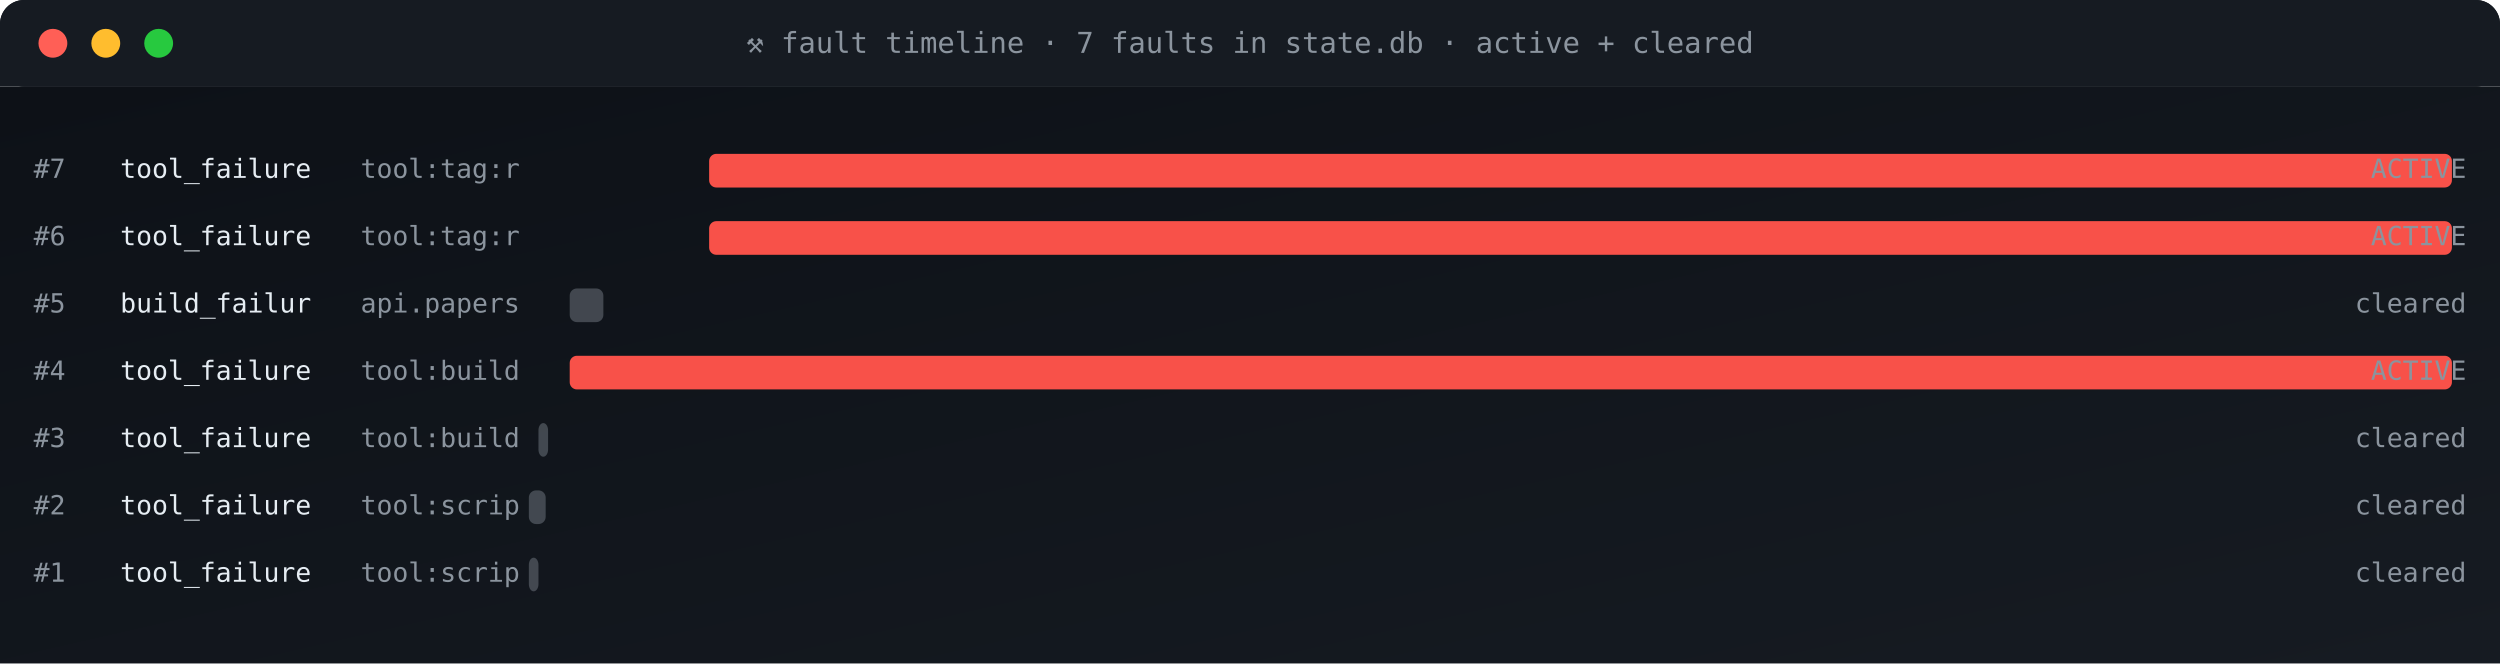
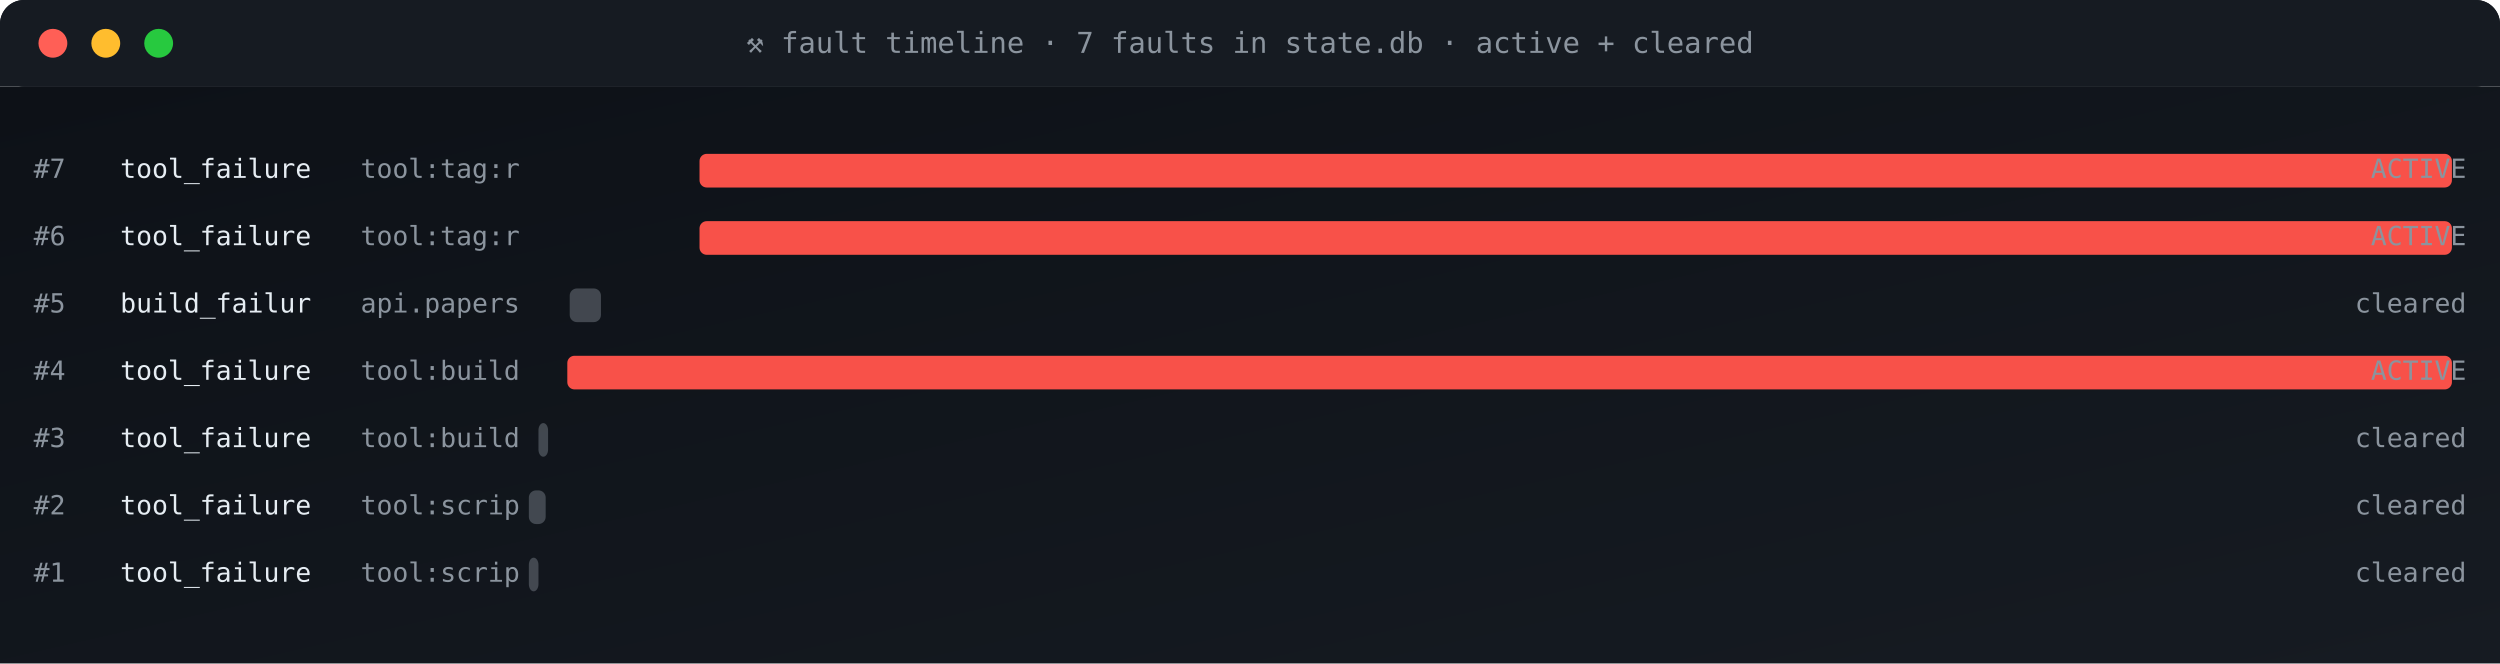
<svg xmlns="http://www.w3.org/2000/svg" viewBox="0 0 1040 276" width="1040" height="276" role="img" aria-label="fault timeline">
  <defs>
    <linearGradient id="gBg" x1="0" x2="1" y1="0" y2="1">
      <stop offset="0" stop-color="#0d1117" />
      <stop offset="1" stop-color="#161b22" />
    </linearGradient>
    <style>
      .t{font-family:'SFMono-Regular',Consolas,monospace}
      .lb{fill:#8b949e;font-size:10px;text-transform:uppercase;letter-spacing:1.6px}
      .va{fill:#e6edf3;font-size:20px;font-weight:700}
      .vs{fill:#e6edf3;font-size:14px;font-weight:600}
      .lo{fill:#79c0ff;font-size:11px}
      .sub{fill:#8b949e;font-size:11px}
      .g{fill:#3fb950} .a{fill:#e3b341} .r{fill:#f85149}
      .p{fill:#a371f7} .o{fill:#f0883e}
      .pulse{animation:plz 1.8s ease-out infinite}
      @keyframes plz{
        0%{transform:scale(1);opacity:.85}
        45%{transform:scale(1.35);opacity:.3}
        100%{transform:scale(1.8);opacity:0}
      }
      .spin{animation:sp 4s linear infinite;transform-origin:center}
      @keyframes sp{from{transform:rotate(0)}to{transform:rotate(360deg)}}
    </style>
  </defs>
  <rect width="1040" height="36" rx="10" fill="url(#gBg)" />
  <rect x="0" y="0" width="1040" height="36" rx="10" fill="#161b22" />
  <rect x="0" y="26" width="1040" height="10" fill="#161b22" />
  <circle cx="22" cy="18" r="6" fill="#ff5f56" />
  <circle cx="44" cy="18" r="6" fill="#ffbd2e" />
  <circle cx="66" cy="18" r="6" fill="#27c93f" />
  <text x="520" y="22" text-anchor="middle" class="t" font-size="12" fill="#8b949e">⚒ fault timeline · 7 faults in state.db · active + cleared</text>
  <rect y="36" width="1040" height="240" fill="url(#gBg)" />
  <text x="14" y="74" class="t sub">#7</text>
  <text x="50" y="74" class="t" font-size="11" fill="#e6edf3">tool_failure</text>
  <text x="150" y="74" class="t sub">tool:tag:r</text>
-   <rect x="295" y="64" width="725" height="14" rx="3" fill="#f85149" opacity="1" />
+   <rect x="291" y="64" width="729" height="14" rx="3" fill="#f85149" opacity="1" />
  <text x="1026" y="74" text-anchor="end" class="t sub" fill="#f85149">ACTIVE</text>
  <text x="14" y="102" class="t sub">#6</text>
  <text x="50" y="102" class="t" font-size="11" fill="#e6edf3">tool_failure</text>
  <text x="150" y="102" class="t sub">tool:tag:r</text>
-   <rect x="295" y="92" width="725" height="14" rx="3" fill="#f85149" opacity="1" />
+   <rect x="291" y="92" width="729" height="14" rx="3" fill="#f85149" opacity="1" />
  <text x="1026" y="102" text-anchor="end" class="t sub" fill="#f85149">ACTIVE</text>
  <text x="14" y="130" class="t sub">#5</text>
  <text x="50" y="130" class="t" font-size="11" fill="#e6edf3">build_failur</text>
  <text x="150" y="130" class="t sub">api.papers</text>
-   <rect x="237" y="120" width="14" height="14" rx="3" fill="#8b949e" opacity="0.4" />
+   <rect x="237" y="120" width="13" height="14" rx="3" fill="#8b949e" opacity="0.4" />
  <text x="1026" y="130" text-anchor="end" class="t sub" fill="#8b949e">cleared</text>
  <text x="14" y="158" class="t sub">#4</text>
  <text x="50" y="158" class="t" font-size="11" fill="#e6edf3">tool_failure</text>
  <text x="150" y="158" class="t sub">tool:build</text>
-   <rect x="237" y="148" width="783" height="14" rx="3" fill="#f85149" opacity="1" />
+   <rect x="236" y="148" width="784" height="14" rx="3" fill="#f85149" opacity="1" />
  <text x="1026" y="158" text-anchor="end" class="t sub" fill="#f85149">ACTIVE</text>
  <text x="14" y="186" class="t sub">#3</text>
  <text x="50" y="186" class="t" font-size="11" fill="#e6edf3">tool_failure</text>
  <text x="150" y="186" class="t sub">tool:build</text>
  <rect x="224" y="176" width="4" height="14" rx="3" fill="#8b949e" opacity="0.4" />
  <text x="1026" y="186" text-anchor="end" class="t sub" fill="#8b949e">cleared</text>
  <text x="14" y="214" class="t sub">#2</text>
  <text x="50" y="214" class="t" font-size="11" fill="#e6edf3">tool_failure</text>
  <text x="150" y="214" class="t sub">tool:scrip</text>
  <rect x="220" y="204" width="7" height="14" rx="3" fill="#8b949e" opacity="0.4" />
  <text x="1026" y="214" text-anchor="end" class="t sub" fill="#8b949e">cleared</text>
  <text x="14" y="242" class="t sub">#1</text>
  <text x="50" y="242" class="t" font-size="11" fill="#e6edf3">tool_failure</text>
  <text x="150" y="242" class="t sub">tool:scrip</text>
  <rect x="220" y="232" width="4" height="14" rx="3" fill="#8b949e" opacity="0.4" />
  <text x="1026" y="242" text-anchor="end" class="t sub" fill="#8b949e">cleared</text>
</svg>
